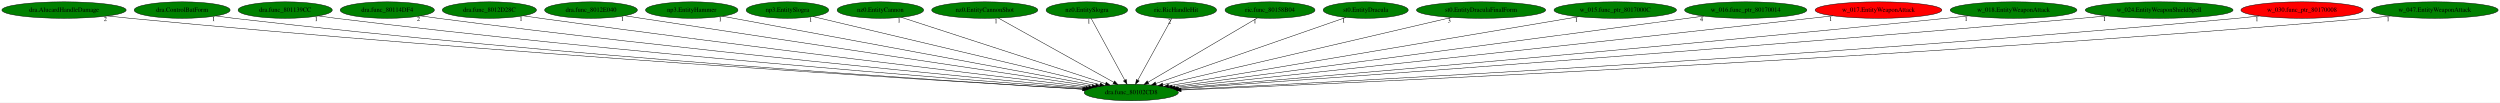
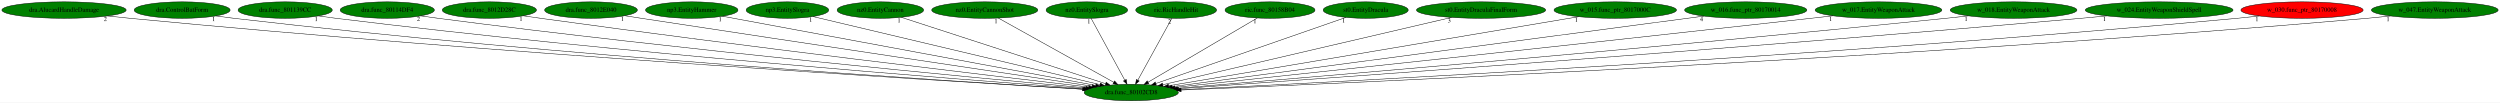
<svg xmlns="http://www.w3.org/2000/svg" xmlns:xlink="http://www.w3.org/1999/xlink" width="5460pt" height="224pt" viewBox="0.00 0.00 5460.28 224.00">
  <g id="graph0" class="graph" transform="scale(1 1) rotate(0) translate(4 220)">
    <polygon fill="white" stroke="transparent" points="-4,4 -4,-220 5456.28,-220 5456.28,4 -4,4" />
    <g id="node1" class="node">
      <ellipse fill="green" stroke="black" cx="2466.84" cy="-18" rx="102.88" ry="18" />
      <text text-anchor="middle" x="2466.84" y="-14.3" font-family="Times,serif" font-size="14.00">dra.func_80102CD8</text>
    </g>
    <g id="node2" class="node">
      <g id="a_node2">
        <a xlink:href="dra.AlucardHandleDamage.svg" xlink:title="dra.AlucardHandleDamage">
          <ellipse fill="green" stroke="black" cx="135.84" cy="-198" rx="135.68" ry="18" />
          <text text-anchor="middle" x="135.84" y="-194.3" font-family="Times,serif" font-size="14.00">dra.AlucardHandleDamage</text>
        </a>
      </g>
    </g>
    <g id="edge1" class="edge">
      <path fill="none" stroke="black" d="M231.05,-185.16C247.31,-183.31 264.05,-181.51 279.84,-180 1078.63,-103.48 2044.6,-43.83 2360.98,-25.13" />
      <polygon fill="black" stroke="black" points="2361.27,-28.62 2371.05,-24.54 2360.86,-21.64 2361.27,-28.62" />
      <text text-anchor="middle" x="226.05" y="-173.96" font-family="Times,serif" font-size="14.00">2</text>
    </g>
    <g id="node3" class="node">
      <g id="a_node3">
        <a xlink:href="dra.ControlBatForm.svg" xlink:title="dra.ControlBatForm">
          <ellipse fill="green" stroke="black" cx="393.84" cy="-198" rx="104.78" ry="18" />
          <text text-anchor="middle" x="393.84" y="-194.3" font-family="Times,serif" font-size="14.00">dra.ControlBatForm</text>
        </a>
      </g>
    </g>
    <g id="edge2" class="edge">
      <path fill="none" stroke="black" d="M467.6,-185.17C480.65,-183.29 494.13,-181.48 506.84,-180 1212.58,-98.02 2066.06,-42.94 2360.76,-25.19" />
      <polygon fill="black" stroke="black" points="2361.24,-28.67 2371.01,-24.58 2360.82,-21.68 2361.24,-28.67" />
      <text text-anchor="middle" x="462.6" y="-173.97" font-family="Times,serif" font-size="14.00">1</text>
    </g>
    <g id="node4" class="node">
      <g id="a_node4">
        <a xlink:href="dra.func_801139CC.svg" xlink:title="dra.func_801139CC">
          <ellipse fill="green" stroke="black" cx="618.84" cy="-198" rx="102.88" ry="18" />
          <text text-anchor="middle" x="618.84" y="-194.3" font-family="Times,serif" font-size="14.00">dra.func_801139CC</text>
        </a>
      </g>
    </g>
    <g id="edge3" class="edge">
      <path fill="none" stroke="black" d="M691.6,-185.22C704.32,-183.34 717.45,-181.52 729.84,-180 1348.25,-104.05 2094.51,-46.19 2363.74,-26.4" />
      <polygon fill="black" stroke="black" points="2364.17,-29.88 2373.89,-25.66 2363.66,-22.9 2364.17,-29.88" />
      <text text-anchor="middle" x="686.6" y="-174.02" font-family="Times,serif" font-size="14.00">1</text>
    </g>
    <g id="node5" class="node">
      <g id="a_node5">
        <a xlink:href="dra.func_80114DF4.svg" xlink:title="dra.func_80114DF4">
          <ellipse fill="green" stroke="black" cx="841.84" cy="-198" rx="102.88" ry="18" />
          <text text-anchor="middle" x="841.84" y="-194.3" font-family="Times,serif" font-size="14.00">dra.func_80114DF4</text>
        </a>
      </g>
    </g>
    <g id="edge4" class="edge">
      <path fill="none" stroke="black" d="M914.91,-185.32C927.55,-183.44 940.56,-181.59 952.84,-180 1485.19,-110.97 2125.7,-50.14 2367.75,-27.94" />
      <polygon fill="black" stroke="black" points="2368.29,-31.41 2377.93,-27.01 2367.65,-24.44 2368.29,-31.41" />
      <text text-anchor="middle" x="909.91" y="-174.12" font-family="Times,serif" font-size="14.00">2</text>
    </g>
    <g id="node6" class="node">
      <g id="a_node6">
        <a xlink:href="dra.func_8012D28C.svg" xlink:title="dra.func_8012D28C">
          <ellipse fill="green" stroke="black" cx="1064.84" cy="-198" rx="102.88" ry="18" />
          <text text-anchor="middle" x="1064.84" y="-194.3" font-family="Times,serif" font-size="14.00">dra.func_8012D28C</text>
        </a>
      </g>
    </g>
    <g id="edge5" class="edge">
      <path fill="none" stroke="black" d="M1138.9,-185.48C1151.55,-183.59 1164.56,-181.7 1176.84,-180 1624.47,-118.11 2161,-54.54 2373.55,-29.78" />
      <polygon fill="black" stroke="black" points="2374.2,-33.23 2383.73,-28.6 2373.4,-26.28 2374.2,-33.23" />
      <text text-anchor="middle" x="1133.9" y="-174.28" font-family="Times,serif" font-size="14.00">1</text>
    </g>
    <g id="node7" class="node">
      <g id="a_node7">
        <a xlink:href="dra.func_8012E040.svg" xlink:title="dra.func_8012E040">
          <ellipse fill="green" stroke="black" cx="1286.84" cy="-198" rx="101.28" ry="18" />
          <text text-anchor="middle" x="1286.84" y="-194.3" font-family="Times,serif" font-size="14.00">dra.func_8012E040</text>
        </a>
      </g>
    </g>
    <g id="edge6" class="edge">
      <path fill="none" stroke="black" d="M1360.5,-185.57C1372.64,-183.7 1385.09,-181.79 1396.84,-180 1762.96,-124.16 2199.76,-58.84 2381.24,-31.76" />
      <polygon fill="black" stroke="black" points="2381.88,-35.2 2391.26,-30.27 2380.85,-28.28 2381.88,-35.2" />
      <text text-anchor="middle" x="1355.5" y="-174.37" font-family="Times,serif" font-size="14.00">1</text>
    </g>
    <g id="node8" class="node">
      <g id="a_node8">
        <a xlink:href="np3.EntityHammer.svg" xlink:title="np3.EntityHammer">
          <ellipse fill="green" stroke="black" cx="1506.84" cy="-198" rx="100.98" ry="18" />
          <text text-anchor="middle" x="1506.84" y="-194.3" font-family="Times,serif" font-size="14.00">np3.EntityHammer</text>
        </a>
      </g>
    </g>
    <g id="edge7" class="edge">
      <path fill="none" stroke="black" d="M1573.96,-184.55C1746.62,-152.54 2205.42,-67.47 2389.15,-33.4" />
      <polygon fill="black" stroke="black" points="2389.82,-36.84 2399.01,-31.58 2388.54,-29.96 2389.82,-36.84" />
      <text text-anchor="middle" x="1568.96" y="-173.35" font-family="Times,serif" font-size="14.00">1</text>
    </g>
    <g id="node9" class="node">
      <g id="a_node9">
        <a xlink:href="np3.EntitySlogra.svg" xlink:title="np3.EntitySlogra">
          <ellipse fill="green" stroke="black" cx="1715.84" cy="-198" rx="90.18" ry="18" />
          <text text-anchor="middle" x="1715.84" y="-194.3" font-family="Times,serif" font-size="14.00">np3.EntitySlogra</text>
        </a>
      </g>
    </g>
    <g id="edge8" class="edge">
      <path fill="none" stroke="black" d="M1771.67,-183.77C1906.83,-151.73 2251.31,-70.08 2398.49,-35.2" />
      <polygon fill="black" stroke="black" points="2399.39,-38.58 2408.32,-32.87 2397.78,-31.77 2399.39,-38.58" />
      <text text-anchor="middle" x="1766.67" y="-172.57" font-family="Times,serif" font-size="14.00">1</text>
    </g>
    <g id="node10" class="node">
      <g id="a_node10">
        <a xlink:href="nz0.EntityCannon.svg" xlink:title="nz0.EntityCannon">
          <ellipse fill="green" stroke="black" cx="1918.84" cy="-198" rx="94.48" ry="18" />
          <text text-anchor="middle" x="1918.84" y="-194.3" font-family="Times,serif" font-size="14.00">nz0.EntityCannon</text>
        </a>
      </g>
    </g>
    <g id="edge9" class="edge">
      <path fill="none" stroke="black" d="M1964.62,-182.13C2064.52,-149.68 2301.84,-72.6 2410.61,-37.26" />
      <polygon fill="black" stroke="black" points="2411.99,-40.5 2420.42,-34.08 2409.82,-33.84 2411.99,-40.5" />
      <text text-anchor="middle" x="1959.62" y="-170.93" font-family="Times,serif" font-size="14.00">1</text>
    </g>
    <g id="node11" class="node">
      <g id="a_node11">
        <a xlink:href="nz0.EntityCannonShot.svg" xlink:title="nz0.EntityCannonShot">
          <ellipse fill="green" stroke="black" cx="2146.84" cy="-198" rx="115.88" ry="18" />
          <text text-anchor="middle" x="2146.84" y="-194.3" font-family="Times,serif" font-size="14.00">nz0.EntityCannonShot</text>
        </a>
      </g>
    </g>
    <g id="edge10" class="edge">
      <path fill="none" stroke="black" d="M2176.37,-180.57C2234.47,-148.25 2363.6,-76.42 2428.31,-40.43" />
      <polygon fill="black" stroke="black" points="2430.34,-43.31 2437.38,-35.39 2426.94,-37.19 2430.34,-43.31" />
      <text text-anchor="middle" x="2171.37" y="-169.37" font-family="Times,serif" font-size="14.00">1</text>
    </g>
    <g id="node12" class="node">
      <g id="a_node12">
        <a xlink:href="nz0.EntitySlogra.svg" xlink:title="nz0.EntitySlogra">
          <ellipse fill="green" stroke="black" cx="2369.84" cy="-198" rx="89.08" ry="18" />
          <text text-anchor="middle" x="2369.84" y="-194.3" font-family="Times,serif" font-size="14.00">nz0.EntitySlogra</text>
        </a>
      </g>
    </g>
    <g id="edge11" class="edge">
      <path fill="none" stroke="black" d="M2379.14,-179.93C2396.16,-148.7 2432.41,-82.17 2452.57,-45.18" />
      <polygon fill="black" stroke="black" points="2455.85,-46.47 2457.57,-36.02 2449.71,-43.12 2455.85,-46.47" />
      <text text-anchor="middle" x="2374.14" y="-168.73" font-family="Times,serif" font-size="14.00">1</text>
    </g>
    <g id="node13" class="node">
      <g id="a_node13">
        <a xlink:href="ric.RicHandleHit.svg" xlink:title="ric.RicHandleHit">
          <ellipse fill="green" stroke="black" cx="2564.84" cy="-198" rx="88.28" ry="18" />
          <text text-anchor="middle" x="2564.84" y="-194.3" font-family="Times,serif" font-size="14.00">ric.RicHandleHit</text>
        </a>
      </g>
    </g>
    <g id="edge12" class="edge">
      <path fill="none" stroke="black" d="M2555.44,-179.93C2538.25,-148.7 2501.62,-82.17 2481.25,-45.18" />
      <polygon fill="black" stroke="black" points="2484.1,-43.09 2476.21,-36.02 2477.96,-46.46 2484.1,-43.09" />
      <text text-anchor="middle" x="2550.44" y="-168.73" font-family="Times,serif" font-size="14.00">2</text>
    </g>
    <g id="node14" class="node">
      <g id="a_node14">
        <a xlink:href="ric.func_80158B04.svg" xlink:title="ric.func_80158B04">
          <ellipse fill="green" stroke="black" cx="2769.84" cy="-198" rx="98.28" ry="18" />
          <text text-anchor="middle" x="2769.84" y="-194.3" font-family="Times,serif" font-size="14.00">ric.func_80158B04</text>
        </a>
      </g>
    </g>
    <g id="edge13" class="edge">
      <path fill="none" stroke="black" d="M2741.88,-180.57C2686.97,-148.32 2565.09,-76.72 2503.69,-40.65" />
      <polygon fill="black" stroke="black" points="2505.13,-37.43 2494.73,-35.39 2501.58,-43.47 2505.13,-37.43" />
      <text text-anchor="middle" x="2736.88" y="-169.37" font-family="Times,serif" font-size="14.00">1</text>
    </g>
    <g id="node15" class="node">
      <g id="a_node15">
        <a xlink:href="st0.EntityDracula.svg" xlink:title="st0.EntityDracula">
          <ellipse fill="green" stroke="black" cx="2978.84" cy="-198" rx="92.88" ry="18" />
          <text text-anchor="middle" x="2978.84" y="-194.3" font-family="Times,serif" font-size="14.00">st0.EntityDracula</text>
        </a>
      </g>
    </g>
    <g id="edge14" class="edge">
      <path fill="none" stroke="black" d="M2935.63,-181.98C2842.32,-149.54 2622.22,-73.02 2520.32,-37.59" />
      <polygon fill="black" stroke="black" points="2521.44,-34.28 2510.84,-34.3 2519.14,-40.89 2521.44,-34.28" />
      <text text-anchor="middle" x="2930.63" y="-170.78" font-family="Times,serif" font-size="14.00">1</text>
    </g>
    <g id="node16" class="node">
      <g id="a_node16">
        <a xlink:href="st0.EntityDraculaFinalForm.svg" xlink:title="st0.EntityDraculaFinalForm">
          <ellipse fill="green" stroke="black" cx="3230.84" cy="-198" rx="141.07" ry="18" />
          <text text-anchor="middle" x="3230.84" y="-194.3" font-family="Times,serif" font-size="14.00">st0.EntityDraculaFinalForm</text>
        </a>
      </g>
    </g>
    <g id="edge15" class="edge">
      <path fill="none" stroke="black" d="M3166.36,-181.98C3023.67,-148.73 2682.25,-69.19 2535.64,-35.03" />
      <polygon fill="black" stroke="black" points="2536.38,-31.61 2525.85,-32.75 2534.8,-38.43 2536.38,-31.61" />
      <text text-anchor="middle" x="3161.36" y="-170.78" font-family="Times,serif" font-size="14.00">3</text>
    </g>
    <g id="node17" class="node">
      <g id="a_node17">
        <a xlink:href="w_015.func_ptr_8017000C.svg" xlink:title="w_015.func_ptr_8017000C">
          <ellipse fill="green" stroke="black" cx="3523.84" cy="-198" rx="133.78" ry="18" />
          <text text-anchor="middle" x="3523.84" y="-194.3" font-family="Times,serif" font-size="14.00">w_015.func_ptr_8017000C</text>
        </a>
      </g>
    </g>
    <g id="edge16" class="edge">
      <path fill="none" stroke="black" d="M3443.96,-183.55C3248.13,-150.57 2745.81,-65.98 2548.32,-32.72" />
      <polygon fill="black" stroke="black" points="2548.74,-29.24 2538.3,-31.03 2547.58,-36.15 2548.74,-29.24" />
      <text text-anchor="middle" x="3438.96" y="-172.35" font-family="Times,serif" font-size="14.00">1</text>
    </g>
    <g id="node18" class="node">
      <g id="a_node18">
        <a xlink:href="w_016.func_ptr_80170014.svg" xlink:title="w_016.func_ptr_80170014">
          <ellipse fill="green" stroke="black" cx="3808.84" cy="-198" rx="133.48" ry="18" />
          <text text-anchor="middle" x="3808.84" y="-194.3" font-family="Times,serif" font-size="14.00">w_016.func_ptr_80170014</text>
        </a>
      </g>
    </g>
    <g id="edge17" class="edge">
      <path fill="none" stroke="black" d="M3717.39,-184.87C3471.73,-152.29 2799.63,-63.14 2556.29,-30.87" />
      <polygon fill="black" stroke="black" points="2556.45,-27.36 2546.08,-29.51 2555.53,-34.29 2556.45,-27.36" />
      <text text-anchor="middle" x="3712.39" y="-173.67" font-family="Times,serif" font-size="14.00">4</text>
    </g>
    <g id="node19" class="node">
      <g id="a_node19">
        <a xlink:href="w_017.EntityWeaponAttack.svg" xlink:title="w_017.EntityWeaponAttack">
-           <ellipse fill="red" stroke="black" cx="4098.84" cy="-198" rx="138.38" ry="18" />
+           <ellipse fill="green" stroke="black" cx="4098.84" cy="-198" rx="138.38" ry="18" />
          <text text-anchor="middle" x="4098.84" y="-194.3" font-family="Times,serif" font-size="14.00">w_017.EntityWeaponAttack</text>
        </a>
      </g>
    </g>
    <g id="edge18" class="edge">
      <path fill="none" stroke="black" d="M3999.33,-185.48C3983.13,-183.63 3966.52,-181.75 3950.84,-180 3426.79,-121.48 2798.28,-54.27 2562.44,-29.16" />
      <polygon fill="black" stroke="black" points="2562.49,-25.65 2552.18,-28.07 2561.75,-32.61 2562.49,-25.65" />
      <text text-anchor="middle" x="3994.33" y="-174.28" font-family="Times,serif" font-size="14.00">1</text>
    </g>
    <g id="node20" class="node">
      <g id="a_node20">
        <a xlink:href="w_018.EntityWeaponAttack.svg" xlink:title="w_018.EntityWeaponAttack">
          <ellipse fill="green" stroke="black" cx="4393.84" cy="-198" rx="138.38" ry="18" />
          <text text-anchor="middle" x="4393.84" y="-194.3" font-family="Times,serif" font-size="14.00">w_018.EntityWeaponAttack</text>
        </a>
      </g>
    </g>
    <g id="edge19" class="edge">
      <path fill="none" stroke="black" d="M4295.16,-185.33C4278.7,-183.48 4261.79,-181.64 4245.84,-180 3607.75,-114.49 2839.41,-49.74 2567.86,-27.28" />
      <polygon fill="black" stroke="black" points="2567.88,-23.77 2557.63,-26.44 2567.31,-30.75 2567.88,-23.77" />
      <text text-anchor="middle" x="4290.16" y="-174.13" font-family="Times,serif" font-size="14.00">1</text>
    </g>
    <g id="node21" class="node">
      <g id="a_node21">
        <a xlink:href="w_024.EntityWeaponShieldSpell.svg" xlink:title="w_024.EntityWeaponShieldSpell">
          <ellipse fill="green" stroke="black" cx="4711.84" cy="-198" rx="161.37" ry="18" />
          <text text-anchor="middle" x="4711.84" y="-194.3" font-family="Times,serif" font-size="14.00">w_024.EntityWeaponShieldSpell</text>
        </a>
      </g>
    </g>
    <g id="edge20" class="edge">
      <path fill="none" stroke="black" d="M4597.35,-185.27C4578.48,-183.44 4559.11,-181.62 4540.84,-180 3785.18,-113.12 2873.27,-47.6 2570.27,-26.23" />
      <polygon fill="black" stroke="black" points="2570.4,-22.73 2560.18,-25.52 2569.91,-29.72 2570.4,-22.73" />
      <text text-anchor="middle" x="4592.35" y="-174.07" font-family="Times,serif" font-size="14.00">1</text>
    </g>
    <g id="node22" class="node">
      <g id="a_node22">
        <a xlink:href="w_030.func_ptr_80170008.svg" xlink:title="w_030.func_ptr_80170008">
          <ellipse fill="red" stroke="black" cx="5023.84" cy="-198" rx="133.48" ry="18" />
          <text text-anchor="middle" x="5023.84" y="-194.3" font-family="Times,serif" font-size="14.00">w_030.func_ptr_80170008</text>
        </a>
      </g>
    </g>
    <g id="edge21" class="edge">
      <path fill="none" stroke="black" d="M4930.34,-185.1C4914.18,-183.24 4897.54,-181.46 4881.84,-180 3992.08,-97.14 2914.04,-40.84 2574.54,-24.16" />
      <polygon fill="black" stroke="black" points="2574.63,-20.66 2564.47,-23.66 2574.28,-27.65 2574.63,-20.66" />
      <text text-anchor="middle" x="4925.34" y="-173.9" font-family="Times,serif" font-size="14.00">1</text>
    </g>
    <g id="node23" class="node">
      <g id="a_node23">
        <a xlink:href="w_047.EntityWeaponAttack.svg" xlink:title="w_047.EntityWeaponAttack">
          <ellipse fill="green" stroke="black" cx="5313.84" cy="-198" rx="138.38" ry="18" />
          <text text-anchor="middle" x="5313.84" y="-194.3" font-family="Times,serif" font-size="14.00">w_047.EntityWeaponAttack</text>
        </a>
      </g>
    </g>
    <g id="edge22" class="edge">
      <path fill="none" stroke="black" d="M5216.79,-185.08C5199.82,-183.22 5182.33,-181.44 5165.84,-180 4161.06,-92.39 2941.64,-38.43 2575.68,-23.35" />
      <polygon fill="black" stroke="black" points="2575.76,-19.85 2565.63,-22.94 2575.48,-26.84 2575.76,-19.85" />
      <text text-anchor="middle" x="5211.79" y="-173.88" font-family="Times,serif" font-size="14.00">1</text>
    </g>
  </g>
</svg>
